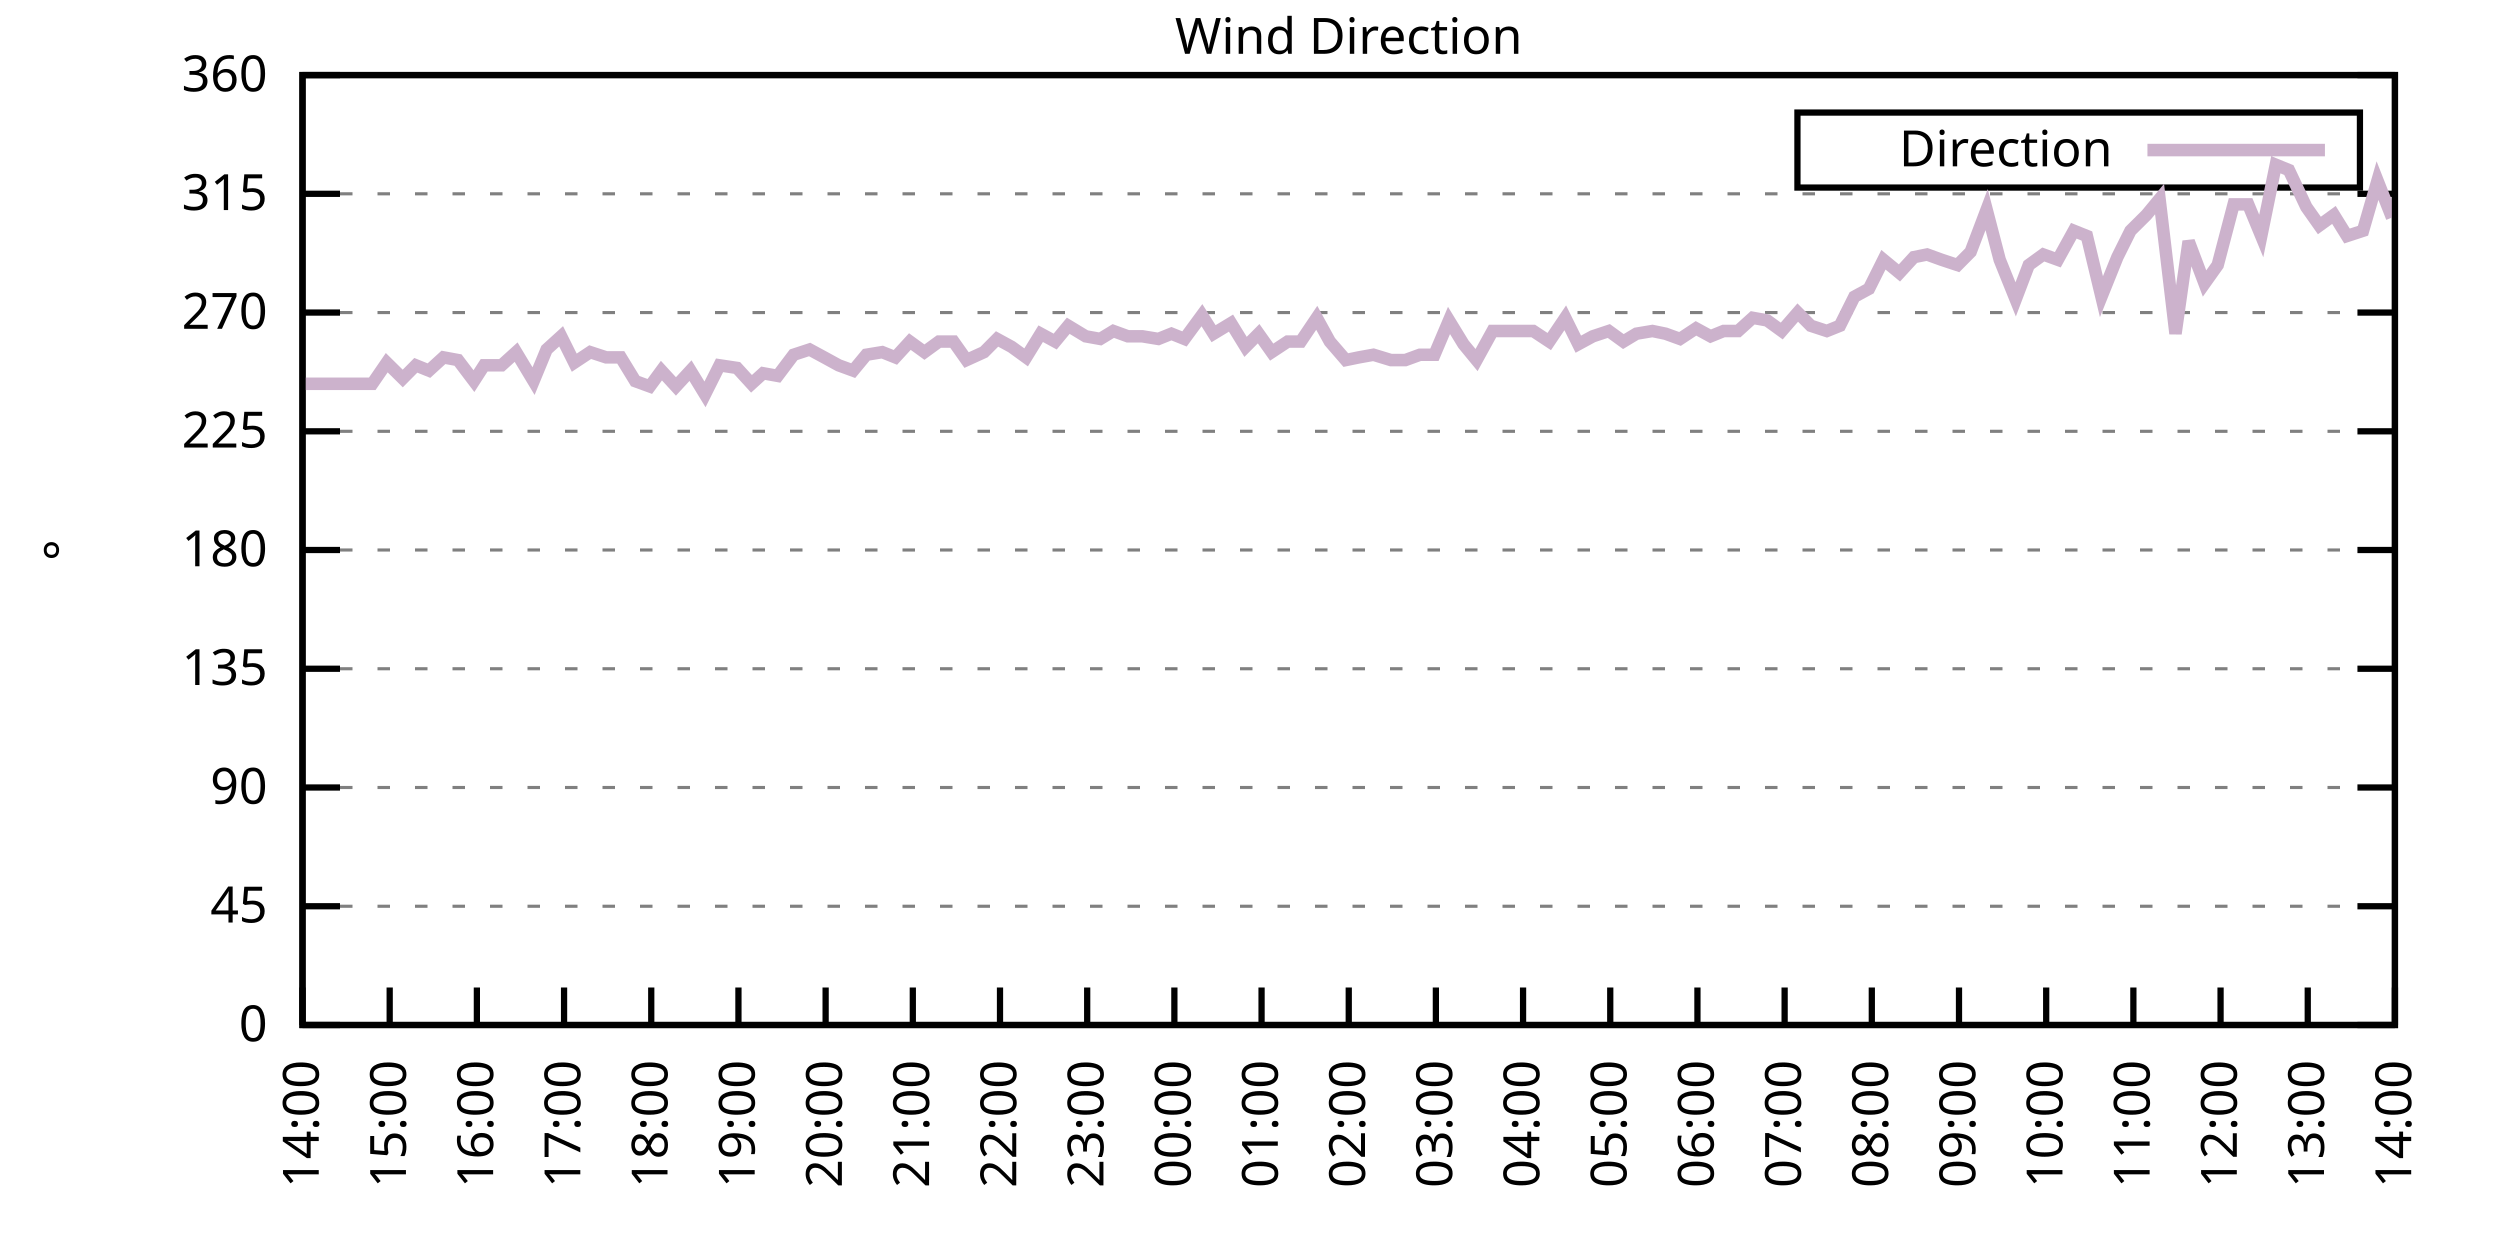
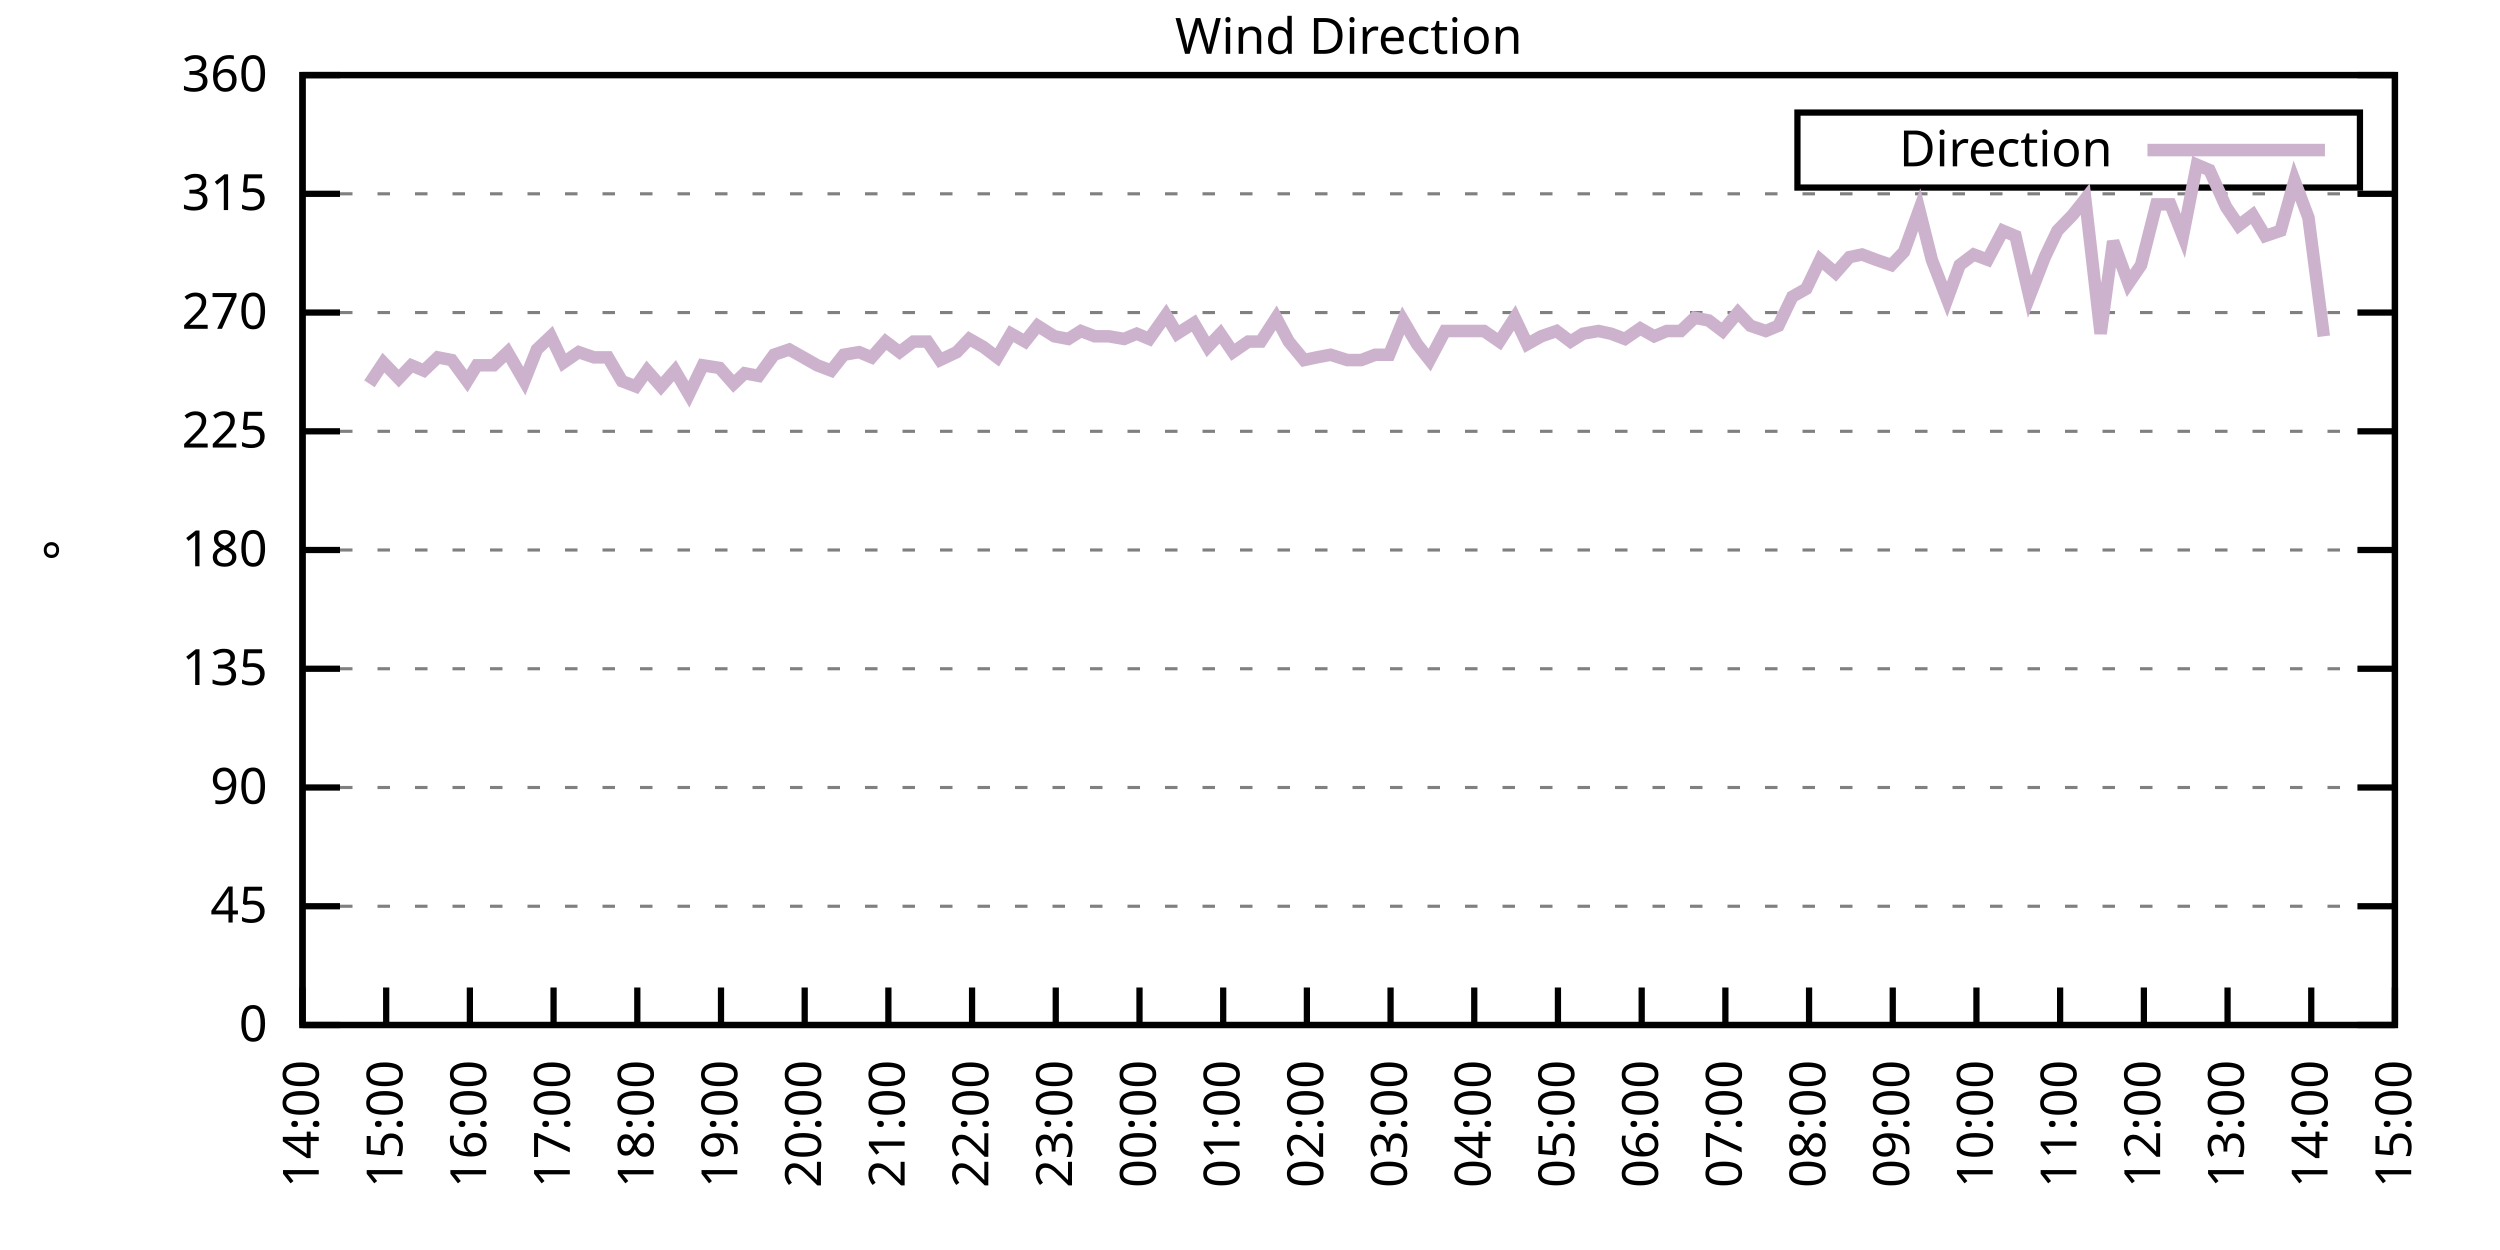
<svg xmlns="http://www.w3.org/2000/svg" xmlns:xlink="http://www.w3.org/1999/xlink" width="400" height="200" viewBox="0 0 400 200">
  <g id="gnuplot_canvas">
    <rect x="0" y="0" width="400" height="200" fill="none" />
    <defs>
      <circle id="gpDot" r="0.5" stroke-width="0.5" stroke="currentColor" />
      <path id="gpPt0" stroke-width="0.333" stroke="currentColor" d="M-1,0 h2 M0,-1 v2" />
      <path id="gpPt1" stroke-width="0.333" stroke="currentColor" d="M-1,-1 L1,1 M1,-1 L-1,1" />
      <path id="gpPt2" stroke-width="0.333" stroke="currentColor" d="M-1,0 L1,0 M0,-1 L0,1 M-1,-1 L1,1 M-1,1 L1,-1" />
      <rect id="gpPt3" stroke-width="0.333" stroke="currentColor" x="-1" y="-1" width="2" height="2" />
      <rect id="gpPt4" stroke-width="0.333" stroke="currentColor" fill="currentColor" x="-1" y="-1" width="2" height="2" />
      <circle id="gpPt5" stroke-width="0.333" stroke="currentColor" cx="0" cy="0" r="1" />
      <use xlink:href="#gpPt5" id="gpPt6" fill="currentColor" stroke="none" />
      <path id="gpPt7" stroke-width="0.333" stroke="currentColor" d="M0,-1.33 L-1.33,0.67 L1.33,0.67 z" />
      <use xlink:href="#gpPt7" id="gpPt8" fill="currentColor" stroke="none" />
      <use xlink:href="#gpPt7" id="gpPt9" stroke="currentColor" transform="rotate(180)" />
      <use xlink:href="#gpPt9" id="gpPt10" fill="currentColor" stroke="none" />
      <use xlink:href="#gpPt3" id="gpPt11" stroke="currentColor" transform="rotate(45)" />
      <use xlink:href="#gpPt11" id="gpPt12" fill="currentColor" stroke="none" />
      <path id="gpPt13" stroke-width="0.333" stroke="currentColor" d="M0,1.330 L1.265,0.411 L0.782,-1.067 L-0.782,-1.076 L-1.265,0.411 z" />
      <use xlink:href="#gpPt13" id="gpPt14" fill="currentColor" stroke="none" />
      <filter id="textbox" filterUnits="objectBoundingBox" x="0" y="0" height="1" width="1">
        <feFlood flood-color="white" flood-opacity="1" result="bgnd" />
        <feComposite in="SourceGraphic" in2="bgnd" operator="atop" />
      </filter>
      <filter id="greybox" filterUnits="objectBoundingBox" x="0" y="0" height="1" width="1">
        <feFlood flood-color="lightgrey" flood-opacity="1" result="grey" />
        <feComposite in="SourceGraphic" in2="grey" operator="atop" />
      </filter>
    </defs>
    <g fill="none" color="white" stroke="currentColor" stroke-width="1.00" stroke-linecap="butt" stroke-linejoin="miter">
</g>
    <g fill="none" color="black" stroke="currentColor" stroke-width="1.00" stroke-linecap="butt" stroke-linejoin="miter">
      <g stroke="none" shape-rendering="crispEdges">
        <polygon fill="rgb(255, 255, 255)" points="48.40,164.00 383.18,164.00 383.18,12.02 48.40,12.02 " />
      </g>
    </g>
    <g fill="none" color="black" stroke="currentColor" stroke-width="1.00" stroke-linecap="butt" stroke-linejoin="miter">
</g>
    <g fill="none" color="black" stroke="black" stroke-width="0.50" stroke-linecap="butt" stroke-linejoin="miter">
</g>
    <g fill="none" color="gray" stroke="currentColor" stroke-width="0.50" stroke-linecap="butt" stroke-linejoin="miter">
      <path stroke="gray" stroke-dasharray="2,4" class="gridline" d="M48.40,164.00 L383.19,164.00  " />
    </g>
    <g fill="none" color="gray" stroke="gray" stroke-width="1.00" stroke-linecap="butt" stroke-linejoin="miter">
</g>
    <g fill="none" color="black" stroke="currentColor" stroke-width="1.00" stroke-linecap="butt" stroke-linejoin="miter">
      <path stroke="black" d="M48.40,164.00 L54.40,164.00 M383.19,164.00 L377.19,164.00  " />
      <g transform="translate(42.80,166.60)" stroke="none" fill="black" font-family="Sans" font-size="8.00" text-anchor="end">
        <text>
          <tspan font-family="Sans"> 0</tspan>
        </text>
      </g>
    </g>
    <g fill="none" color="black" stroke="currentColor" stroke-width="1.00" stroke-linecap="butt" stroke-linejoin="miter">
</g>
    <g fill="none" color="black" stroke="black" stroke-width="0.50" stroke-linecap="butt" stroke-linejoin="miter">
</g>
    <g fill="none" color="gray" stroke="currentColor" stroke-width="0.50" stroke-linecap="butt" stroke-linejoin="miter">
      <path stroke="gray" stroke-dasharray="2,4" class="gridline" d="M48.40,145.00 L383.19,145.00  " />
    </g>
    <g fill="none" color="gray" stroke="gray" stroke-width="1.00" stroke-linecap="butt" stroke-linejoin="miter">
</g>
    <g fill="none" color="black" stroke="currentColor" stroke-width="1.00" stroke-linecap="butt" stroke-linejoin="miter">
      <path stroke="black" d="M48.40,145.00 L54.40,145.00 M383.19,145.00 L377.19,145.00  " />
      <g transform="translate(42.80,147.60)" stroke="none" fill="black" font-family="Sans" font-size="8.00" text-anchor="end">
        <text>
          <tspan font-family="Sans"> 45</tspan>
        </text>
      </g>
    </g>
    <g fill="none" color="black" stroke="currentColor" stroke-width="1.00" stroke-linecap="butt" stroke-linejoin="miter">
</g>
    <g fill="none" color="black" stroke="black" stroke-width="0.50" stroke-linecap="butt" stroke-linejoin="miter">
</g>
    <g fill="none" color="gray" stroke="currentColor" stroke-width="0.50" stroke-linecap="butt" stroke-linejoin="miter">
      <path stroke="gray" stroke-dasharray="2,4" class="gridline" d="M48.40,126.00 L383.19,126.00  " />
    </g>
    <g fill="none" color="gray" stroke="gray" stroke-width="1.00" stroke-linecap="butt" stroke-linejoin="miter">
</g>
    <g fill="none" color="black" stroke="currentColor" stroke-width="1.00" stroke-linecap="butt" stroke-linejoin="miter">
      <path stroke="black" d="M48.40,126.00 L54.40,126.00 M383.19,126.00 L377.19,126.00  " />
      <g transform="translate(42.80,128.60)" stroke="none" fill="black" font-family="Sans" font-size="8.00" text-anchor="end">
        <text>
          <tspan font-family="Sans"> 90</tspan>
        </text>
      </g>
    </g>
    <g fill="none" color="black" stroke="currentColor" stroke-width="1.00" stroke-linecap="butt" stroke-linejoin="miter">
</g>
    <g fill="none" color="black" stroke="black" stroke-width="0.50" stroke-linecap="butt" stroke-linejoin="miter">
</g>
    <g fill="none" color="gray" stroke="currentColor" stroke-width="0.50" stroke-linecap="butt" stroke-linejoin="miter">
      <path stroke="gray" stroke-dasharray="2,4" class="gridline" d="M48.40,107.00 L383.19,107.00  " />
    </g>
    <g fill="none" color="gray" stroke="gray" stroke-width="1.00" stroke-linecap="butt" stroke-linejoin="miter">
</g>
    <g fill="none" color="black" stroke="currentColor" stroke-width="1.00" stroke-linecap="butt" stroke-linejoin="miter">
      <path stroke="black" d="M48.40,107.00 L54.40,107.00 M383.19,107.00 L377.19,107.00  " />
      <g transform="translate(42.80,109.60)" stroke="none" fill="black" font-family="Sans" font-size="8.00" text-anchor="end">
        <text>
          <tspan font-family="Sans"> 135</tspan>
        </text>
      </g>
    </g>
    <g fill="none" color="black" stroke="currentColor" stroke-width="1.00" stroke-linecap="butt" stroke-linejoin="miter">
</g>
    <g fill="none" color="black" stroke="black" stroke-width="0.50" stroke-linecap="butt" stroke-linejoin="miter">
</g>
    <g fill="none" color="gray" stroke="currentColor" stroke-width="0.50" stroke-linecap="butt" stroke-linejoin="miter">
      <path stroke="gray" stroke-dasharray="2,4" class="gridline" d="M48.40,88.00 L383.19,88.00  " />
    </g>
    <g fill="none" color="gray" stroke="gray" stroke-width="1.00" stroke-linecap="butt" stroke-linejoin="miter">
</g>
    <g fill="none" color="black" stroke="currentColor" stroke-width="1.00" stroke-linecap="butt" stroke-linejoin="miter">
      <path stroke="black" d="M48.40,88.00 L54.40,88.00 M383.19,88.00 L377.19,88.00  " />
      <g transform="translate(42.80,90.60)" stroke="none" fill="black" font-family="Sans" font-size="8.00" text-anchor="end">
        <text>
          <tspan font-family="Sans"> 180</tspan>
        </text>
      </g>
    </g>
    <g fill="none" color="black" stroke="currentColor" stroke-width="1.00" stroke-linecap="butt" stroke-linejoin="miter">
</g>
    <g fill="none" color="black" stroke="black" stroke-width="0.50" stroke-linecap="butt" stroke-linejoin="miter">
</g>
    <g fill="none" color="gray" stroke="currentColor" stroke-width="0.50" stroke-linecap="butt" stroke-linejoin="miter">
      <path stroke="gray" stroke-dasharray="2,4" class="gridline" d="M48.40,69.01 L383.19,69.01  " />
    </g>
    <g fill="none" color="gray" stroke="gray" stroke-width="1.00" stroke-linecap="butt" stroke-linejoin="miter">
</g>
    <g fill="none" color="black" stroke="currentColor" stroke-width="1.00" stroke-linecap="butt" stroke-linejoin="miter">
      <path stroke="black" d="M48.40,69.01 L54.40,69.01 M383.19,69.01 L377.19,69.01  " />
      <g transform="translate(42.80,71.61)" stroke="none" fill="black" font-family="Sans" font-size="8.00" text-anchor="end">
        <text>
          <tspan font-family="Sans"> 225</tspan>
        </text>
      </g>
    </g>
    <g fill="none" color="black" stroke="currentColor" stroke-width="1.00" stroke-linecap="butt" stroke-linejoin="miter">
</g>
    <g fill="none" color="black" stroke="black" stroke-width="0.50" stroke-linecap="butt" stroke-linejoin="miter">
</g>
    <g fill="none" color="gray" stroke="currentColor" stroke-width="0.50" stroke-linecap="butt" stroke-linejoin="miter">
      <path stroke="gray" stroke-dasharray="2,4" class="gridline" d="M48.40,50.01 L383.19,50.01  " />
    </g>
    <g fill="none" color="gray" stroke="gray" stroke-width="1.00" stroke-linecap="butt" stroke-linejoin="miter">
</g>
    <g fill="none" color="black" stroke="currentColor" stroke-width="1.00" stroke-linecap="butt" stroke-linejoin="miter">
      <path stroke="black" d="M48.40,50.01 L54.40,50.01 M383.19,50.01 L377.19,50.01  " />
      <g transform="translate(42.80,52.61)" stroke="none" fill="black" font-family="Sans" font-size="8.00" text-anchor="end">
        <text>
          <tspan font-family="Sans"> 270</tspan>
        </text>
      </g>
    </g>
    <g fill="none" color="black" stroke="currentColor" stroke-width="1.00" stroke-linecap="butt" stroke-linejoin="miter">
</g>
    <g fill="none" color="black" stroke="black" stroke-width="0.50" stroke-linecap="butt" stroke-linejoin="miter">
</g>
    <g fill="none" color="gray" stroke="currentColor" stroke-width="0.50" stroke-linecap="butt" stroke-linejoin="miter">
      <path stroke="gray" stroke-dasharray="2,4" class="gridline" d="M48.40,31.01 L383.19,31.01  " />
    </g>
    <g fill="none" color="gray" stroke="gray" stroke-width="1.00" stroke-linecap="butt" stroke-linejoin="miter">
</g>
    <g fill="none" color="black" stroke="currentColor" stroke-width="1.00" stroke-linecap="butt" stroke-linejoin="miter">
      <path stroke="black" d="M48.40,31.01 L54.40,31.01 M383.19,31.01 L377.19,31.01  " />
      <g transform="translate(42.80,33.61)" stroke="none" fill="black" font-family="Sans" font-size="8.00" text-anchor="end">
        <text>
          <tspan font-family="Sans"> 315</tspan>
        </text>
      </g>
    </g>
    <g fill="none" color="black" stroke="currentColor" stroke-width="1.00" stroke-linecap="butt" stroke-linejoin="miter">
</g>
    <g fill="none" color="black" stroke="black" stroke-width="0.50" stroke-linecap="butt" stroke-linejoin="miter">
</g>
    <g fill="none" color="gray" stroke="currentColor" stroke-width="0.50" stroke-linecap="butt" stroke-linejoin="miter">
      <path stroke="gray" stroke-dasharray="2,4" class="gridline" d="M48.40,12.01 L383.19,12.01  " />
    </g>
    <g fill="none" color="gray" stroke="gray" stroke-width="1.00" stroke-linecap="butt" stroke-linejoin="miter">
</g>
    <g fill="none" color="black" stroke="currentColor" stroke-width="1.00" stroke-linecap="butt" stroke-linejoin="miter">
      <path stroke="black" d="M48.40,12.01 L54.40,12.01 M383.19,12.01 L377.19,12.01  " />
      <g transform="translate(42.80,14.61)" stroke="none" fill="black" font-family="Sans" font-size="8.00" text-anchor="end">
        <text>
          <tspan font-family="Sans"> 360</tspan>
        </text>
      </g>
    </g>
    <g fill="none" color="black" stroke="currentColor" stroke-width="1.00" stroke-linecap="butt" stroke-linejoin="miter">
      <path stroke="black" d="M48.40,164.00 L48.40,158.00  " />
      <g transform="translate(51.00,169.60) rotate(270.00)" stroke="none" fill="black" font-family="Sans" font-size="8.00" text-anchor="end">
        <text>
          <tspan font-family="Sans">14:00</tspan>
        </text>
      </g>
    </g>
    <g fill="none" color="black" stroke="currentColor" stroke-width="1.00" stroke-linecap="butt" stroke-linejoin="miter">
-       <path stroke="black" d="M62.35,164.00 L62.35,158.00  " />
-       <g transform="translate(64.95,169.60) rotate(270.00)" stroke="none" fill="black" font-family="Sans" font-size="8.00" text-anchor="end">
+       <path stroke="black" d="M61.79,164.00 L61.79,158.00  " />
+       <g transform="translate(64.39,169.60) rotate(270.00)" stroke="none" fill="black" font-family="Sans" font-size="8.00" text-anchor="end">
        <text>
          <tspan font-family="Sans">15:00</tspan>
        </text>
      </g>
    </g>
    <g fill="none" color="black" stroke="currentColor" stroke-width="1.00" stroke-linecap="butt" stroke-linejoin="miter">
-       <path stroke="black" d="M76.30,164.00 L76.30,158.00  " />
-       <g transform="translate(78.90,169.60) rotate(270.00)" stroke="none" fill="black" font-family="Sans" font-size="8.00" text-anchor="end">
+       <path stroke="black" d="M75.18,164.00 L75.18,158.00  " />
+       <g transform="translate(77.78,169.60) rotate(270.00)" stroke="none" fill="black" font-family="Sans" font-size="8.00" text-anchor="end">
        <text>
          <tspan font-family="Sans">16:00</tspan>
        </text>
      </g>
    </g>
    <g fill="none" color="black" stroke="currentColor" stroke-width="1.00" stroke-linecap="butt" stroke-linejoin="miter">
-       <path stroke="black" d="M90.25,164.00 L90.25,158.00  " />
-       <g transform="translate(92.85,169.60) rotate(270.00)" stroke="none" fill="black" font-family="Sans" font-size="8.00" text-anchor="end">
+       <path stroke="black" d="M88.57,164.00 L88.57,158.00  " />
+       <g transform="translate(91.17,169.60) rotate(270.00)" stroke="none" fill="black" font-family="Sans" font-size="8.00" text-anchor="end">
        <text>
          <tspan font-family="Sans">17:00</tspan>
        </text>
      </g>
    </g>
    <g fill="none" color="black" stroke="currentColor" stroke-width="1.00" stroke-linecap="butt" stroke-linejoin="miter">
-       <path stroke="black" d="M104.20,164.00 L104.20,158.00  " />
-       <g transform="translate(106.80,169.60) rotate(270.00)" stroke="none" fill="black" font-family="Sans" font-size="8.00" text-anchor="end">
+       <path stroke="black" d="M101.97,164.00 L101.97,158.00  " />
+       <g transform="translate(104.57,169.60) rotate(270.00)" stroke="none" fill="black" font-family="Sans" font-size="8.00" text-anchor="end">
        <text>
          <tspan font-family="Sans">18:00</tspan>
        </text>
      </g>
    </g>
    <g fill="none" color="black" stroke="currentColor" stroke-width="1.00" stroke-linecap="butt" stroke-linejoin="miter">
-       <path stroke="black" d="M118.15,164.00 L118.15,158.00  " />
-       <g transform="translate(120.75,169.60) rotate(270.00)" stroke="none" fill="black" font-family="Sans" font-size="8.00" text-anchor="end">
+       <path stroke="black" d="M115.36,164.00 L115.36,158.00  " />
+       <g transform="translate(117.96,169.60) rotate(270.00)" stroke="none" fill="black" font-family="Sans" font-size="8.00" text-anchor="end">
        <text>
          <tspan font-family="Sans">19:00</tspan>
        </text>
      </g>
    </g>
    <g fill="none" color="black" stroke="currentColor" stroke-width="1.00" stroke-linecap="butt" stroke-linejoin="miter">
-       <path stroke="black" d="M132.10,164.00 L132.10,158.00  " />
-       <g transform="translate(134.70,169.60) rotate(270.00)" stroke="none" fill="black" font-family="Sans" font-size="8.00" text-anchor="end">
+       <path stroke="black" d="M128.75,164.00 L128.75,158.00  " />
+       <g transform="translate(131.35,169.60) rotate(270.00)" stroke="none" fill="black" font-family="Sans" font-size="8.00" text-anchor="end">
        <text>
          <tspan font-family="Sans">20:00</tspan>
        </text>
      </g>
    </g>
    <g fill="none" color="black" stroke="currentColor" stroke-width="1.00" stroke-linecap="butt" stroke-linejoin="miter">
-       <path stroke="black" d="M146.05,164.00 L146.05,158.00  " />
-       <g transform="translate(148.65,169.60) rotate(270.00)" stroke="none" fill="black" font-family="Sans" font-size="8.00" text-anchor="end">
+       <path stroke="black" d="M142.14,164.00 L142.14,158.00  " />
+       <g transform="translate(144.74,169.60) rotate(270.00)" stroke="none" fill="black" font-family="Sans" font-size="8.00" text-anchor="end">
        <text>
          <tspan font-family="Sans">21:00</tspan>
        </text>
      </g>
    </g>
    <g fill="none" color="black" stroke="currentColor" stroke-width="1.00" stroke-linecap="butt" stroke-linejoin="miter">
-       <path stroke="black" d="M160.00,164.00 L160.00,158.00  " />
-       <g transform="translate(162.60,169.60) rotate(270.00)" stroke="none" fill="black" font-family="Sans" font-size="8.00" text-anchor="end">
+       <path stroke="black" d="M155.53,164.00 L155.53,158.00  " />
+       <g transform="translate(158.13,169.60) rotate(270.00)" stroke="none" fill="black" font-family="Sans" font-size="8.00" text-anchor="end">
        <text>
          <tspan font-family="Sans">22:00</tspan>
        </text>
      </g>
    </g>
    <g fill="none" color="black" stroke="currentColor" stroke-width="1.00" stroke-linecap="butt" stroke-linejoin="miter">
-       <path stroke="black" d="M173.95,164.00 L173.95,158.00  " />
-       <g transform="translate(176.55,169.60) rotate(270.00)" stroke="none" fill="black" font-family="Sans" font-size="8.00" text-anchor="end">
+       <path stroke="black" d="M168.92,164.00 L168.92,158.00  " />
+       <g transform="translate(171.52,169.60) rotate(270.00)" stroke="none" fill="black" font-family="Sans" font-size="8.00" text-anchor="end">
        <text>
          <tspan font-family="Sans">23:00</tspan>
        </text>
      </g>
    </g>
    <g fill="none" color="black" stroke="currentColor" stroke-width="1.00" stroke-linecap="butt" stroke-linejoin="miter">
-       <path stroke="black" d="M187.90,164.00 L187.90,158.00  " />
-       <g transform="translate(190.50,169.60) rotate(270.00)" stroke="none" fill="black" font-family="Sans" font-size="8.00" text-anchor="end">
+       <path stroke="black" d="M182.32,164.00 L182.32,158.00  " />
+       <g transform="translate(184.92,169.60) rotate(270.00)" stroke="none" fill="black" font-family="Sans" font-size="8.00" text-anchor="end">
        <text>
          <tspan font-family="Sans">00:00</tspan>
        </text>
      </g>
    </g>
    <g fill="none" color="black" stroke="currentColor" stroke-width="1.00" stroke-linecap="butt" stroke-linejoin="miter">
-       <path stroke="black" d="M201.85,164.00 L201.85,158.00  " />
-       <g transform="translate(204.45,169.60) rotate(270.00)" stroke="none" fill="black" font-family="Sans" font-size="8.00" text-anchor="end">
+       <path stroke="black" d="M195.71,164.00 L195.71,158.00  " />
+       <g transform="translate(198.31,169.60) rotate(270.00)" stroke="none" fill="black" font-family="Sans" font-size="8.00" text-anchor="end">
        <text>
          <tspan font-family="Sans">01:00</tspan>
        </text>
      </g>
    </g>
    <g fill="none" color="black" stroke="currentColor" stroke-width="1.00" stroke-linecap="butt" stroke-linejoin="miter">
-       <path stroke="black" d="M215.80,164.00 L215.80,158.00  " />
-       <g transform="translate(218.40,169.60) rotate(270.00)" stroke="none" fill="black" font-family="Sans" font-size="8.00" text-anchor="end">
+       <path stroke="black" d="M209.10,164.00 L209.10,158.00  " />
+       <g transform="translate(211.70,169.60) rotate(270.00)" stroke="none" fill="black" font-family="Sans" font-size="8.00" text-anchor="end">
        <text>
          <tspan font-family="Sans">02:00</tspan>
        </text>
      </g>
    </g>
    <g fill="none" color="black" stroke="currentColor" stroke-width="1.00" stroke-linecap="butt" stroke-linejoin="miter">
-       <path stroke="black" d="M229.74,164.00 L229.74,158.00  " />
-       <g transform="translate(232.34,169.60) rotate(270.00)" stroke="none" fill="black" font-family="Sans" font-size="8.00" text-anchor="end">
+       <path stroke="black" d="M222.49,164.00 L222.49,158.00  " />
+       <g transform="translate(225.09,169.60) rotate(270.00)" stroke="none" fill="black" font-family="Sans" font-size="8.00" text-anchor="end">
        <text>
          <tspan font-family="Sans">03:00</tspan>
        </text>
      </g>
    </g>
    <g fill="none" color="black" stroke="currentColor" stroke-width="1.00" stroke-linecap="butt" stroke-linejoin="miter">
-       <path stroke="black" d="M243.69,164.00 L243.69,158.00  " />
-       <g transform="translate(246.29,169.60) rotate(270.00)" stroke="none" fill="black" font-family="Sans" font-size="8.00" text-anchor="end">
+       <path stroke="black" d="M235.88,164.00 L235.88,158.00  " />
+       <g transform="translate(238.48,169.60) rotate(270.00)" stroke="none" fill="black" font-family="Sans" font-size="8.00" text-anchor="end">
        <text>
          <tspan font-family="Sans">04:00</tspan>
        </text>
      </g>
    </g>
    <g fill="none" color="black" stroke="currentColor" stroke-width="1.00" stroke-linecap="butt" stroke-linejoin="miter">
-       <path stroke="black" d="M257.64,164.00 L257.64,158.00  " />
-       <g transform="translate(260.24,169.60) rotate(270.00)" stroke="none" fill="black" font-family="Sans" font-size="8.00" text-anchor="end">
+       <path stroke="black" d="M249.27,164.00 L249.27,158.00  " />
+       <g transform="translate(251.87,169.60) rotate(270.00)" stroke="none" fill="black" font-family="Sans" font-size="8.00" text-anchor="end">
        <text>
          <tspan font-family="Sans">05:00</tspan>
        </text>
      </g>
    </g>
    <g fill="none" color="black" stroke="currentColor" stroke-width="1.00" stroke-linecap="butt" stroke-linejoin="miter">
-       <path stroke="black" d="M271.59,164.00 L271.59,158.00  " />
-       <g transform="translate(274.19,169.60) rotate(270.00)" stroke="none" fill="black" font-family="Sans" font-size="8.00" text-anchor="end">
+       <path stroke="black" d="M262.67,164.00 L262.67,158.00  " />
+       <g transform="translate(265.27,169.60) rotate(270.00)" stroke="none" fill="black" font-family="Sans" font-size="8.00" text-anchor="end">
        <text>
          <tspan font-family="Sans">06:00</tspan>
        </text>
      </g>
    </g>
    <g fill="none" color="black" stroke="currentColor" stroke-width="1.00" stroke-linecap="butt" stroke-linejoin="miter">
-       <path stroke="black" d="M285.54,164.00 L285.54,158.00  " />
-       <g transform="translate(288.14,169.60) rotate(270.00)" stroke="none" fill="black" font-family="Sans" font-size="8.00" text-anchor="end">
+       <path stroke="black" d="M276.06,164.00 L276.06,158.00  " />
+       <g transform="translate(278.66,169.60) rotate(270.00)" stroke="none" fill="black" font-family="Sans" font-size="8.00" text-anchor="end">
        <text>
          <tspan font-family="Sans">07:00</tspan>
        </text>
      </g>
    </g>
    <g fill="none" color="black" stroke="currentColor" stroke-width="1.00" stroke-linecap="butt" stroke-linejoin="miter">
-       <path stroke="black" d="M299.49,164.00 L299.49,158.00  " />
-       <g transform="translate(302.09,169.60) rotate(270.00)" stroke="none" fill="black" font-family="Sans" font-size="8.00" text-anchor="end">
+       <path stroke="black" d="M289.45,164.00 L289.45,158.00  " />
+       <g transform="translate(292.05,169.60) rotate(270.00)" stroke="none" fill="black" font-family="Sans" font-size="8.00" text-anchor="end">
        <text>
          <tspan font-family="Sans">08:00</tspan>
        </text>
      </g>
    </g>
    <g fill="none" color="black" stroke="currentColor" stroke-width="1.00" stroke-linecap="butt" stroke-linejoin="miter">
-       <path stroke="black" d="M313.44,164.00 L313.44,158.00  " />
-       <g transform="translate(316.04,169.60) rotate(270.00)" stroke="none" fill="black" font-family="Sans" font-size="8.00" text-anchor="end">
+       <path stroke="black" d="M302.84,164.00 L302.84,158.00  " />
+       <g transform="translate(305.44,169.60) rotate(270.00)" stroke="none" fill="black" font-family="Sans" font-size="8.00" text-anchor="end">
        <text>
          <tspan font-family="Sans">09:00</tspan>
        </text>
      </g>
    </g>
    <g fill="none" color="black" stroke="currentColor" stroke-width="1.00" stroke-linecap="butt" stroke-linejoin="miter">
-       <path stroke="black" d="M327.39,164.00 L327.39,158.00  " />
-       <g transform="translate(329.99,169.60) rotate(270.00)" stroke="none" fill="black" font-family="Sans" font-size="8.00" text-anchor="end">
+       <path stroke="black" d="M316.23,164.00 L316.23,158.00  " />
+       <g transform="translate(318.83,169.60) rotate(270.00)" stroke="none" fill="black" font-family="Sans" font-size="8.00" text-anchor="end">
        <text>
          <tspan font-family="Sans">10:00</tspan>
        </text>
      </g>
    </g>
    <g fill="none" color="black" stroke="currentColor" stroke-width="1.00" stroke-linecap="butt" stroke-linejoin="miter">
-       <path stroke="black" d="M341.34,164.00 L341.34,158.00  " />
-       <g transform="translate(343.94,169.60) rotate(270.00)" stroke="none" fill="black" font-family="Sans" font-size="8.00" text-anchor="end">
+       <path stroke="black" d="M329.62,164.00 L329.62,158.00  " />
+       <g transform="translate(332.22,169.60) rotate(270.00)" stroke="none" fill="black" font-family="Sans" font-size="8.00" text-anchor="end">
        <text>
          <tspan font-family="Sans">11:00</tspan>
        </text>
      </g>
    </g>
    <g fill="none" color="black" stroke="currentColor" stroke-width="1.00" stroke-linecap="butt" stroke-linejoin="miter">
-       <path stroke="black" d="M355.29,164.00 L355.29,158.00  " />
-       <g transform="translate(357.89,169.60) rotate(270.00)" stroke="none" fill="black" font-family="Sans" font-size="8.00" text-anchor="end">
+       <path stroke="black" d="M343.02,164.00 L343.02,158.00  " />
+       <g transform="translate(345.62,169.60) rotate(270.00)" stroke="none" fill="black" font-family="Sans" font-size="8.00" text-anchor="end">
        <text>
          <tspan font-family="Sans">12:00</tspan>
        </text>
      </g>
    </g>
    <g fill="none" color="black" stroke="currentColor" stroke-width="1.00" stroke-linecap="butt" stroke-linejoin="miter">
-       <path stroke="black" d="M369.24,164.00 L369.24,158.00  " />
-       <g transform="translate(371.84,169.60) rotate(270.00)" stroke="none" fill="black" font-family="Sans" font-size="8.00" text-anchor="end">
+       <path stroke="black" d="M356.41,164.00 L356.41,158.00  " />
+       <g transform="translate(359.01,169.60) rotate(270.00)" stroke="none" fill="black" font-family="Sans" font-size="8.00" text-anchor="end">
        <text>
          <tspan font-family="Sans">13:00</tspan>
+         </text>
+       </g>
+     </g>
+     <g fill="none" color="black" stroke="currentColor" stroke-width="1.00" stroke-linecap="butt" stroke-linejoin="miter">
+       <path stroke="black" d="M369.80,164.00 L369.80,158.00  " />
+       <g transform="translate(372.40,169.60) rotate(270.00)" stroke="none" fill="black" font-family="Sans" font-size="8.00" text-anchor="end">
+         <text>
+           <tspan font-family="Sans">14:00</tspan>
        </text>
      </g>
    </g>
    <g fill="none" color="black" stroke="currentColor" stroke-width="1.00" stroke-linecap="butt" stroke-linejoin="miter">
      <path stroke="black" d="M383.19,164.00 L383.19,158.00  " />
      <g transform="translate(385.79,169.60) rotate(270.00)" stroke="none" fill="black" font-family="Sans" font-size="8.00" text-anchor="end">
        <text>
-           <tspan font-family="Sans">14:00</tspan>
+           <tspan font-family="Sans">15:00</tspan>
        </text>
      </g>
    </g>
    <g fill="none" color="black" stroke="currentColor" stroke-width="1.00" stroke-linecap="butt" stroke-linejoin="miter">
</g>
    <g fill="none" color="black" stroke="currentColor" stroke-width="1.00" stroke-linecap="butt" stroke-linejoin="miter">
      <path stroke="black" d="M48.40,12.01 L48.40,164.00 L383.19,164.00 L383.19,12.01 L48.40,12.01 Z  " />
    </g>
    <g fill="none" color="black" stroke="currentColor" stroke-width="1.00" stroke-linecap="butt" stroke-linejoin="miter">
</g>
    <g fill="none" color="black" stroke="currentColor" stroke-width="1.00" stroke-linecap="butt" stroke-linejoin="miter">
      <path stroke="black" d="M287.59,30.01 L287.59,18.01 L377.59,18.01 L377.59,30.01 L287.59,30.01 Z  " />
    </g>
    <g id="Wind_direction_plot_1">
      <g fill="none" color="white" stroke="black" stroke-width="2.00" stroke-linecap="butt" stroke-linejoin="miter">
</g>
      <g fill="none" color="black" stroke="currentColor" stroke-width="2.00" stroke-linecap="butt" stroke-linejoin="miter">
        <g transform="translate(337.99,26.61)" stroke="none" fill="black" font-family="Sans" font-size="8.00" text-anchor="end">
          <text>
            <tspan font-family="Sans">Direction</tspan>
          </text>
        </g>
      </g>
      <g fill="none" color="black" stroke="currentColor" stroke-width="2.00" stroke-linecap="butt" stroke-linejoin="miter">
-         <path stroke="rgb(204, 178, 204)" d="M343.59,24.01 L371.99,24.01 M48.86,61.41 L59.56,61.41 L61.88,58.03 L64.44,60.56 L66.53,58.45 L68.63,59.30   L70.95,57.18 L73.28,57.61 L75.83,60.98 L77.46,58.45 L80.25,58.45 L82.58,56.34 L85.37,60.98 L87.46,55.92   L89.78,53.81 L91.88,58.03 L94.43,56.34 L96.99,57.18 L99.32,57.18 L101.64,60.98 L103.97,61.83 L105.83,59.30   L108.15,61.83 L110.48,59.30 L112.80,63.10 L115.13,58.45 L117.92,58.87 L120.24,61.41 L122.10,59.72 L124.43,60.14   L126.98,56.76 L129.54,55.92 L131.87,57.18 L134.19,58.45 L136.51,59.30 L138.61,56.76 L141.16,56.34 L143.26,57.18   L145.58,54.65 L147.91,56.34 L150.23,54.65 L152.56,54.65 L154.65,57.61 L157.44,56.34 L159.53,54.23 L161.86,55.50   L164.18,57.18 L166.51,53.39 L168.83,54.65 L170.92,52.12 L173.71,53.81 L176.04,54.23 L178.13,52.96 L180.46,53.81   L182.78,53.81 L185.34,54.23 L187.43,53.39 L189.52,54.23 L192.31,50.43 L194.17,53.39 L196.96,51.70 L199.29,55.50   L201.38,53.39 L203.47,56.34 L206.03,54.65 L208.12,54.65 L210.68,50.85 L212.77,54.65 L215.33,57.61 L217.42,57.18   L219.75,56.76 L222.54,57.61 L224.86,57.61 L227.19,56.76 L229.51,56.76 L231.84,51.27 L234.16,55.07 L236.25,57.61   L238.81,52.96 L241.14,52.96 L243.46,52.96 L245.32,52.96 L247.88,54.65 L250.44,50.85 L252.53,55.07 L254.85,53.81   L257.41,52.96 L259.74,54.65 L261.83,53.39 L264.39,52.96 L266.48,53.39 L268.80,54.23 L271.36,52.54 L273.69,53.81   L275.78,52.96 L278.10,52.96 L280.43,50.85 L282.75,51.27 L285.08,52.96 L287.64,50.01 L289.73,52.12 L292.29,52.96   L294.38,52.12 L296.70,47.47 L299.03,46.21 L301.35,41.56 L303.91,43.67 L306.23,41.14 L308.33,40.72 L310.65,41.56   L313.21,42.41 L315.30,40.30 L317.86,33.54 L319.95,41.56 L322.51,47.90 L324.60,42.41 L326.93,40.72 L329.25,41.56   L331.81,36.92 L333.90,37.76 L336.23,47.47 L338.78,41.14 L340.88,36.92 L343.43,34.39 L345.53,31.85 L348.08,53.39   L350.18,38.61 L352.73,45.36 L354.83,42.41 L357.38,32.70 L359.71,32.70 L361.80,37.76 L364.13,26.36 L366.22,27.21   L369.01,33.12 L371.10,36.08 L373.43,34.39 L375.52,37.76 L378.08,36.92 L380.40,28.90 L382.73,34.81  " />
+         <path stroke="rgb(204, 178, 204)" d="M343.59,24.01 L371.99,24.01 M59.11,61.41 L61.35,58.03 L63.80,60.56 L65.81,58.45 L67.82,59.30 L70.05,57.18   L72.28,57.61 L74.74,60.98 L76.30,58.45 L78.98,58.45 L81.21,56.34 L83.89,60.98 L85.90,55.92 L88.13,53.81   L90.14,58.03 L92.59,56.34 L95.05,57.18 L97.28,57.18 L99.51,60.98 L101.74,61.83 L103.53,59.30 L105.76,61.83   L107.99,59.30 L110.22,63.10 L112.46,58.45 L115.13,58.87 L117.37,61.41 L119.15,59.72 L121.38,60.14 L123.84,56.76   L126.29,55.92 L128.53,57.18 L130.76,58.45 L132.99,59.30 L135.00,56.76 L137.45,56.34 L139.46,57.18 L141.69,54.65   L143.93,56.34 L146.16,54.65 L148.39,54.65 L150.40,57.61 L153.08,56.34 L155.09,54.23 L157.32,55.50 L159.55,57.18   L161.78,53.39 L164.01,54.65 L166.02,52.12 L168.70,53.81 L170.93,54.23 L172.94,52.96 L175.17,53.81 L177.41,53.81   L179.86,54.23 L181.87,53.39 L183.88,54.23 L186.56,50.43 L188.34,53.39 L191.02,51.70 L193.25,55.50 L195.26,53.39   L197.27,56.34 L199.73,54.65 L201.73,54.65 L204.19,50.85 L206.20,54.65 L208.65,57.61 L210.66,57.18 L212.89,56.76   L215.57,57.61 L217.80,57.61 L220.04,56.76 L222.27,56.76 L224.50,51.27 L226.73,55.07 L228.74,57.61 L231.20,52.96   L233.43,52.96 L235.66,52.96 L237.44,52.96 L239.90,54.65 L242.36,50.85 L244.36,55.07 L246.60,53.81 L249.05,52.96   L251.28,54.65 L253.29,53.39 L255.75,52.96 L257.76,53.39 L259.99,54.23 L262.44,52.54 L264.67,53.81 L266.68,52.96   L268.92,52.96 L271.15,50.85 L273.38,51.27 L275.61,52.96 L278.07,50.01 L280.07,52.12 L282.53,52.96 L284.54,52.12   L286.77,47.47 L289.00,46.21 L291.23,41.56 L293.69,43.67 L295.92,41.14 L297.93,40.72 L300.16,41.56 L302.62,42.41   L304.63,40.30 L307.08,33.54 L309.09,41.56 L311.54,47.90 L313.55,42.41 L315.79,40.72 L318.02,41.56 L320.47,36.92   L322.48,37.76 L324.71,47.47 L327.17,41.14 L329.18,36.92 L331.63,34.39 L333.64,31.85 L336.10,53.39 L338.10,38.61   L340.56,45.36 L342.57,42.41 L345.02,32.70 L347.26,32.70 L349.26,37.76 L351.50,26.36 L353.51,27.21 L356.18,33.12   L358.19,36.08 L360.42,34.39 L362.43,37.76 L364.89,36.92 L367.12,28.90 L369.35,34.81 L371.81,53.81  " />
      </g>
    </g>
    <g fill="none" color="black" stroke="currentColor" stroke-width="2.00" stroke-linecap="butt" stroke-linejoin="miter">
</g>
    <g fill="none" color="black" stroke="black" stroke-width="1.00" stroke-linecap="butt" stroke-linejoin="miter">
</g>
    <g fill="none" color="black" stroke="currentColor" stroke-width="1.00" stroke-linecap="butt" stroke-linejoin="miter">
      <path stroke="black" d="M48.40,12.01 L48.40,164.00 L383.19,164.00 L383.19,12.01 L48.40,12.01 Z  " />
      <g transform="translate(12.80,88.01) rotate(270.00)" stroke="none" fill="black" font-family="Sans" font-size="8.00" text-anchor="middle">
        <text>
          <tspan font-family="Sans">°</tspan>
        </text>
      </g>
    </g>
    <g fill="none" color="black" stroke="currentColor" stroke-width="1.00" stroke-linecap="butt" stroke-linejoin="miter">
</g>
    <g fill="none" color="black" stroke="currentColor" stroke-width="1.00" stroke-linecap="butt" stroke-linejoin="miter">
      <g transform="translate(215.79,8.61)" stroke="none" fill="black" font-family="Sans" font-size="8.00" text-anchor="middle">
        <text>
          <tspan font-family="Sans">Wind Direction</tspan>
        </text>
      </g>
    </g>
    <g fill="none" color="black" stroke="currentColor" stroke-width="1.00" stroke-linecap="butt" stroke-linejoin="miter">
</g>
  </g>
</svg>
